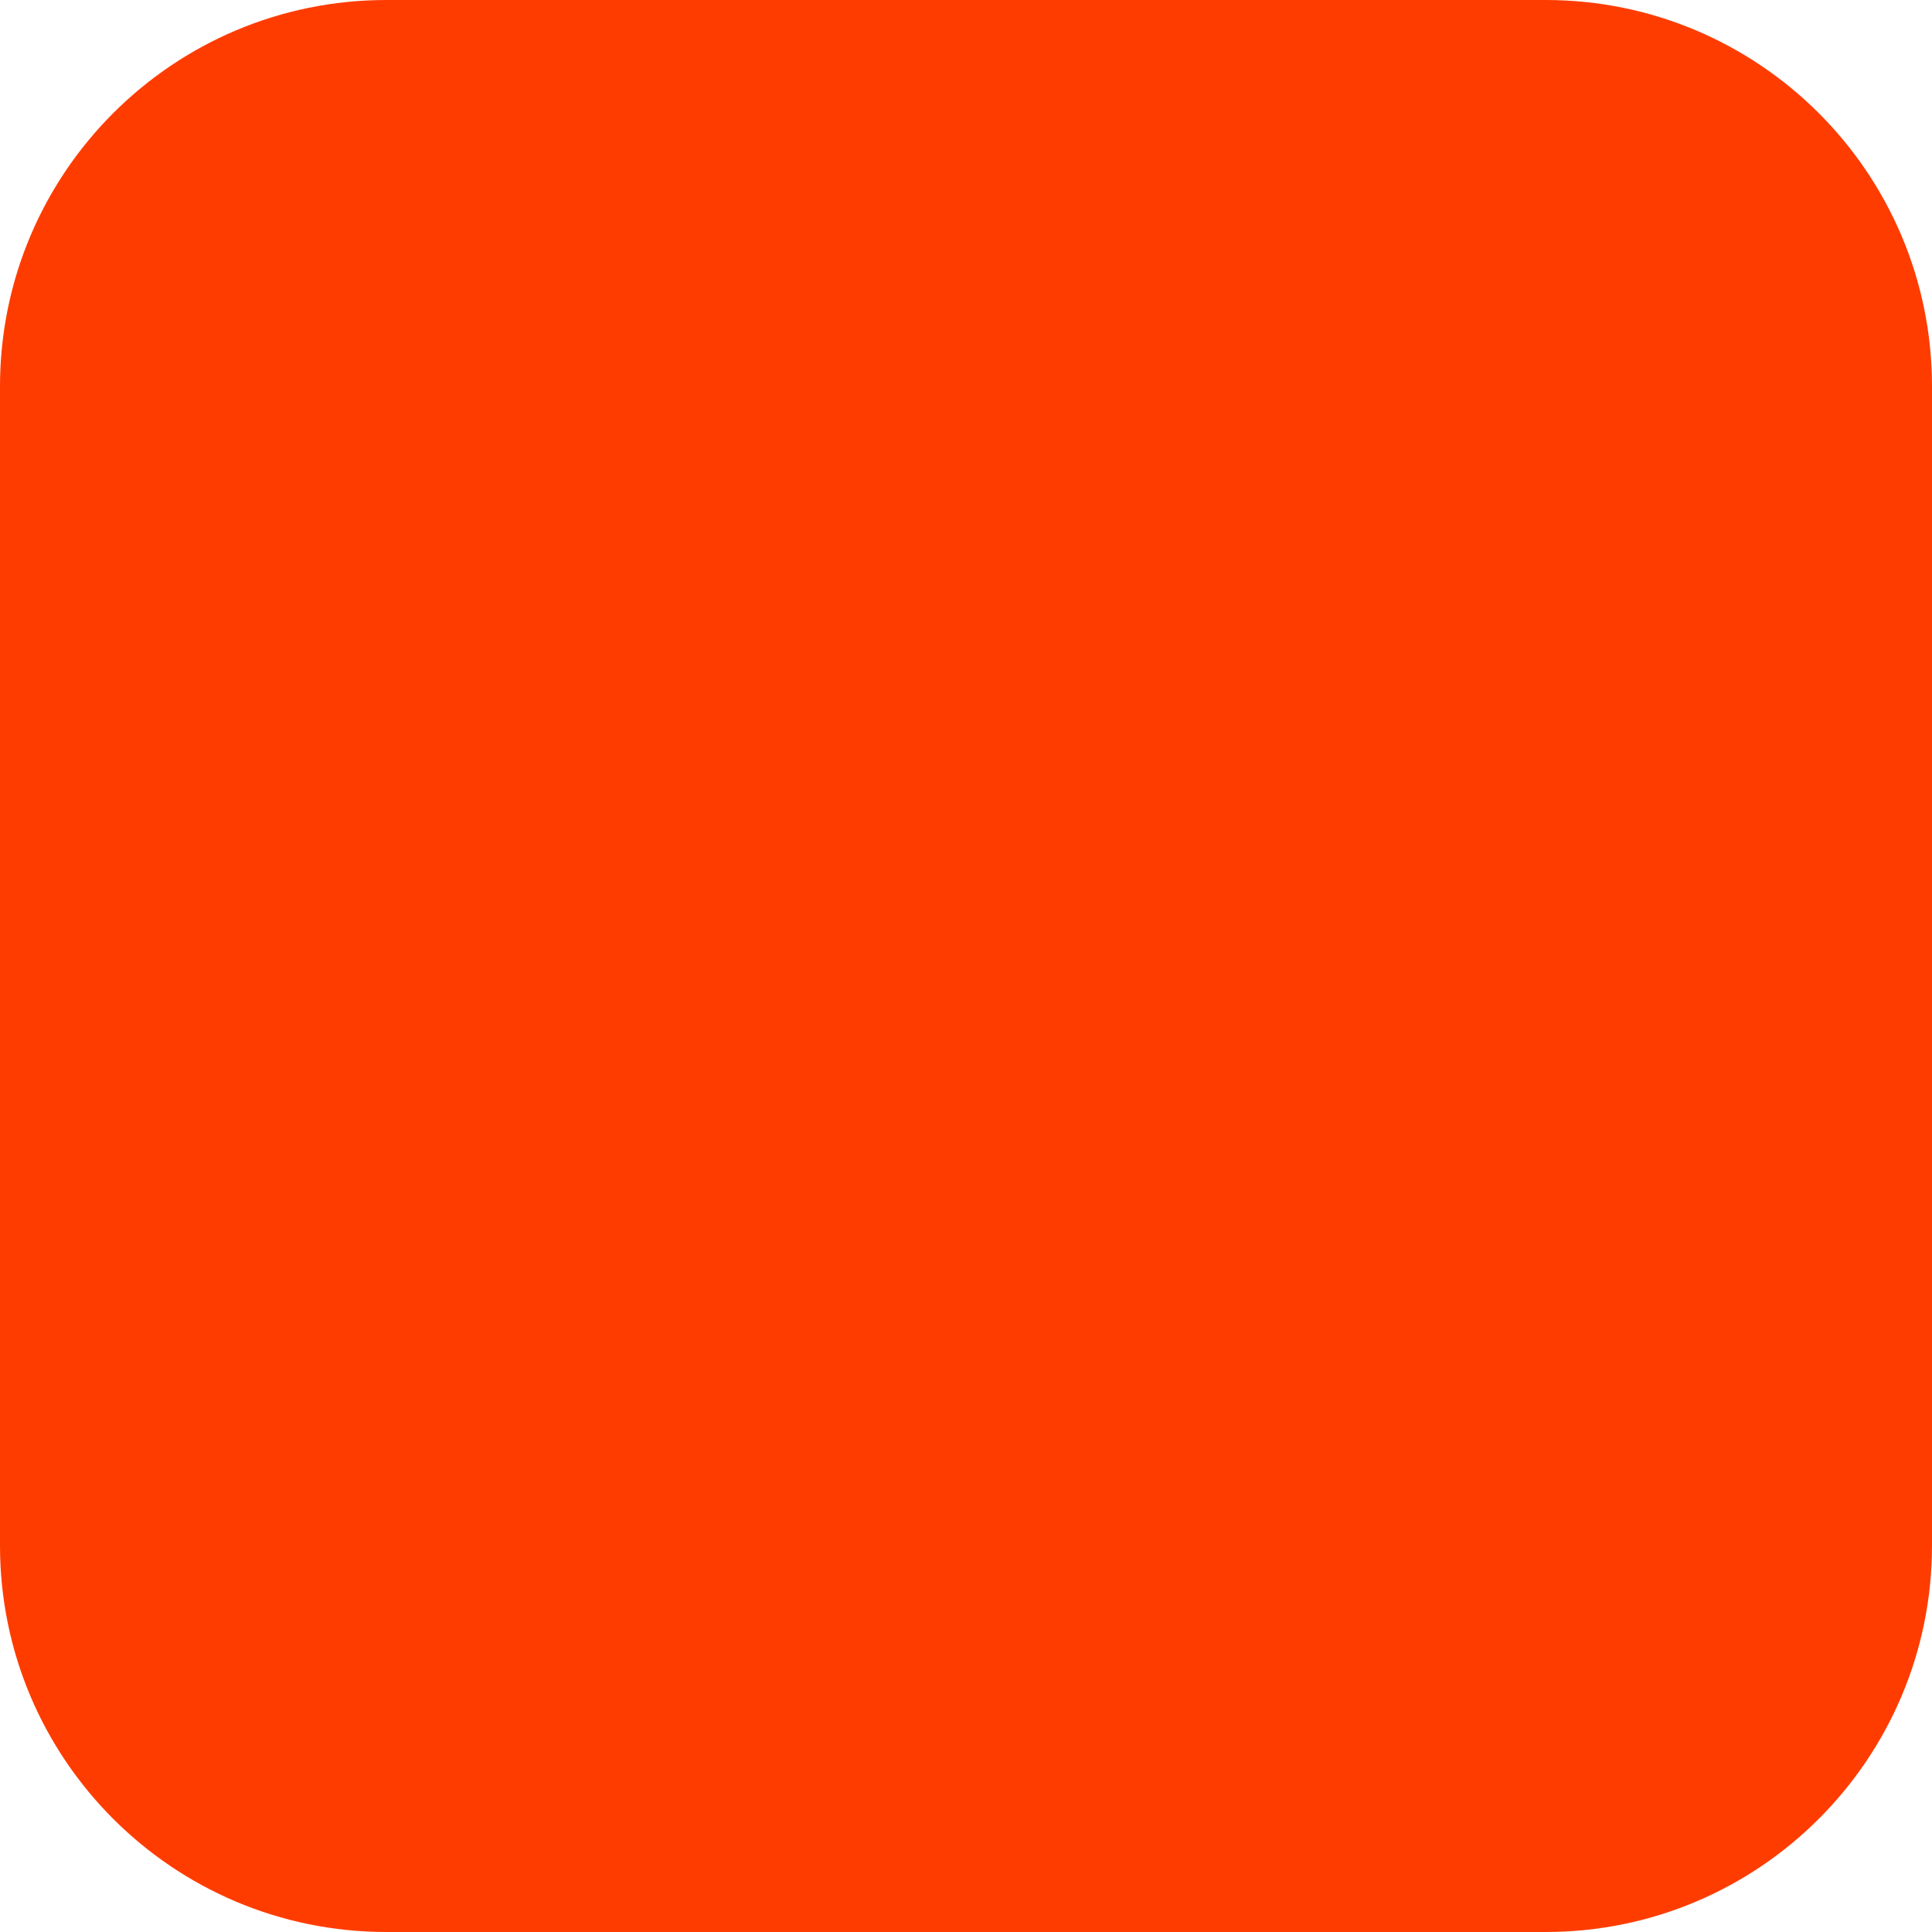
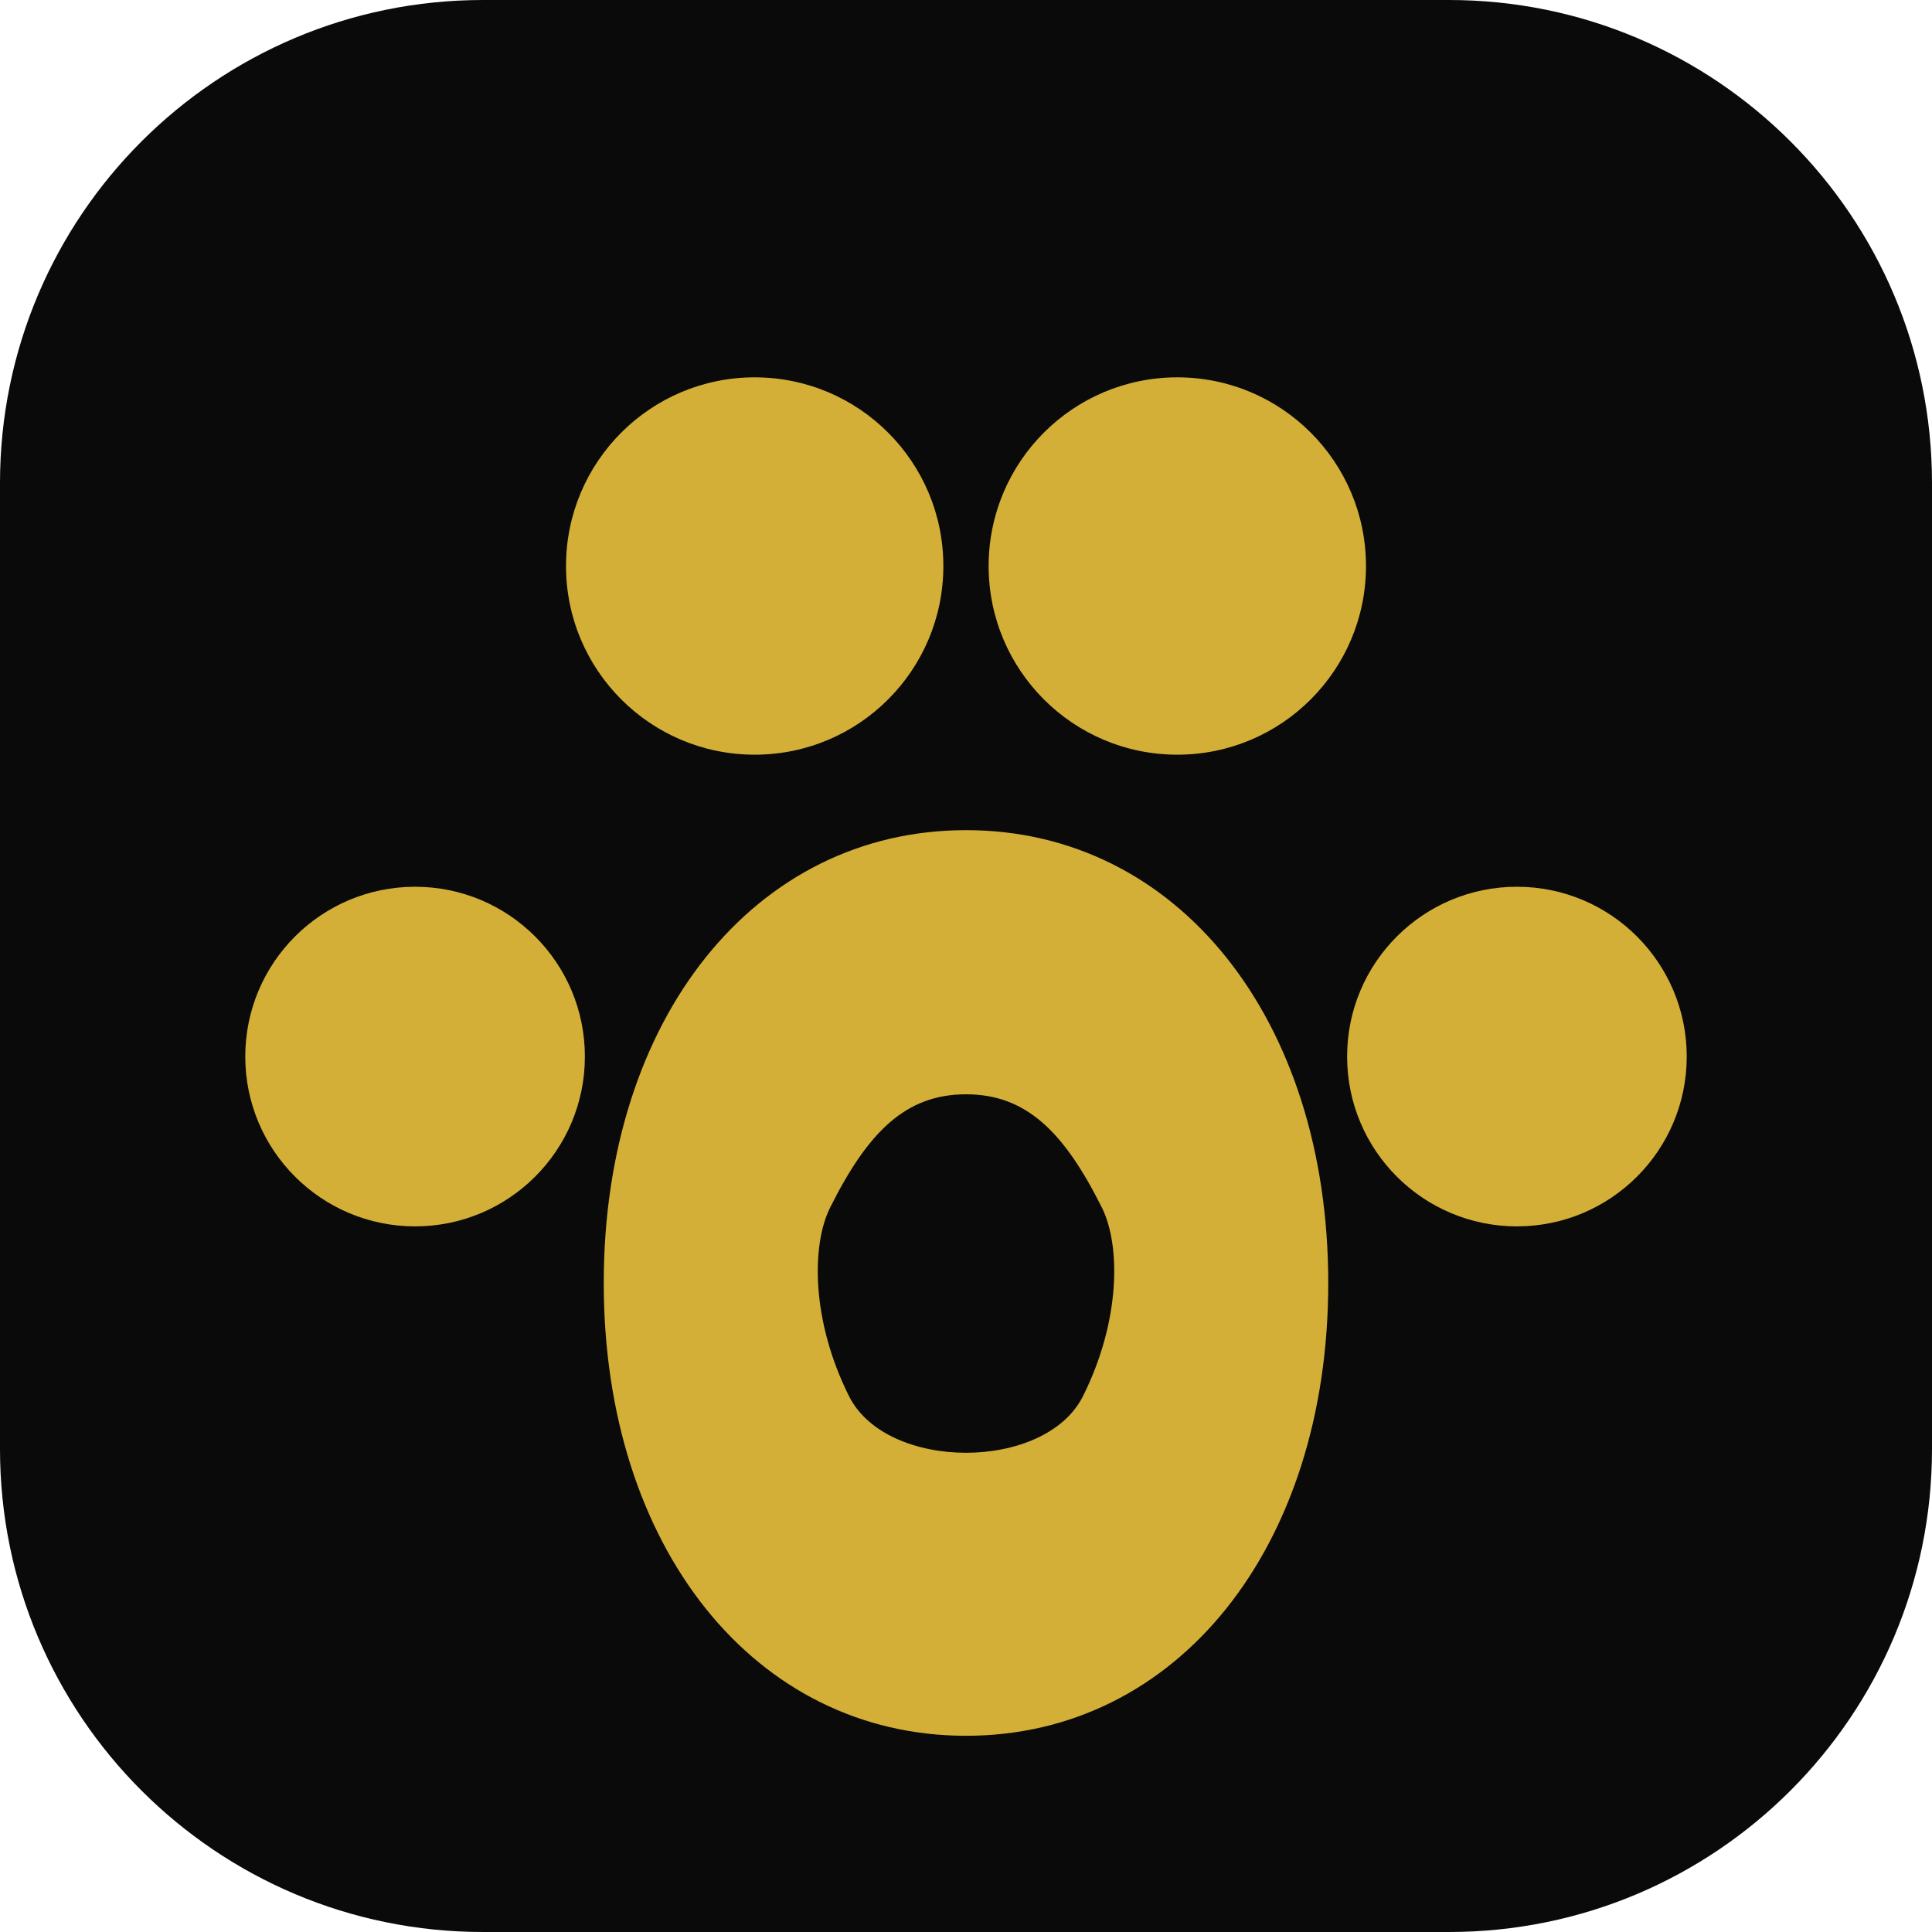
- <svg xmlns="http://www.w3.org/2000/svg" width="180" height="180" viewBox="0 0 180 180" fill="none">
-   <rect width="180" height="180" rx="36" fill="#FF3C00" />
+ <svg xmlns="http://www.w3.org/2000/svg" width="512" height="512" viewBox="0 0 512 512" fill="none">
+   <rect width="512" height="512" rx="128" fill="#0A0A0A" />
+   <path d="M256 220C200 220 160 270 160 340C160 410 200 460 256 460C312 460 352 410 352 340C352 270 312 220 256 220Z" fill="#D4AF37" />
+   <circle cx="110" cy="280" r="45" fill="#D4AF37" />
+   <circle cx="200" cy="150" r="50" fill="#D4AF37" />
+   <circle cx="312" cy="150" r="50" fill="#D4AF37" />
+   <circle cx="402" cy="280" r="45" fill="#D4AF37" />
+   <path d="M256 290C240 290 230 300 220 320C215 330 215 350 225 370C235 390 277 390 287 370C297 350 297 330 292 320C282 300 272 290 256 290Z" fill="#0A0A0A" />
</svg>
